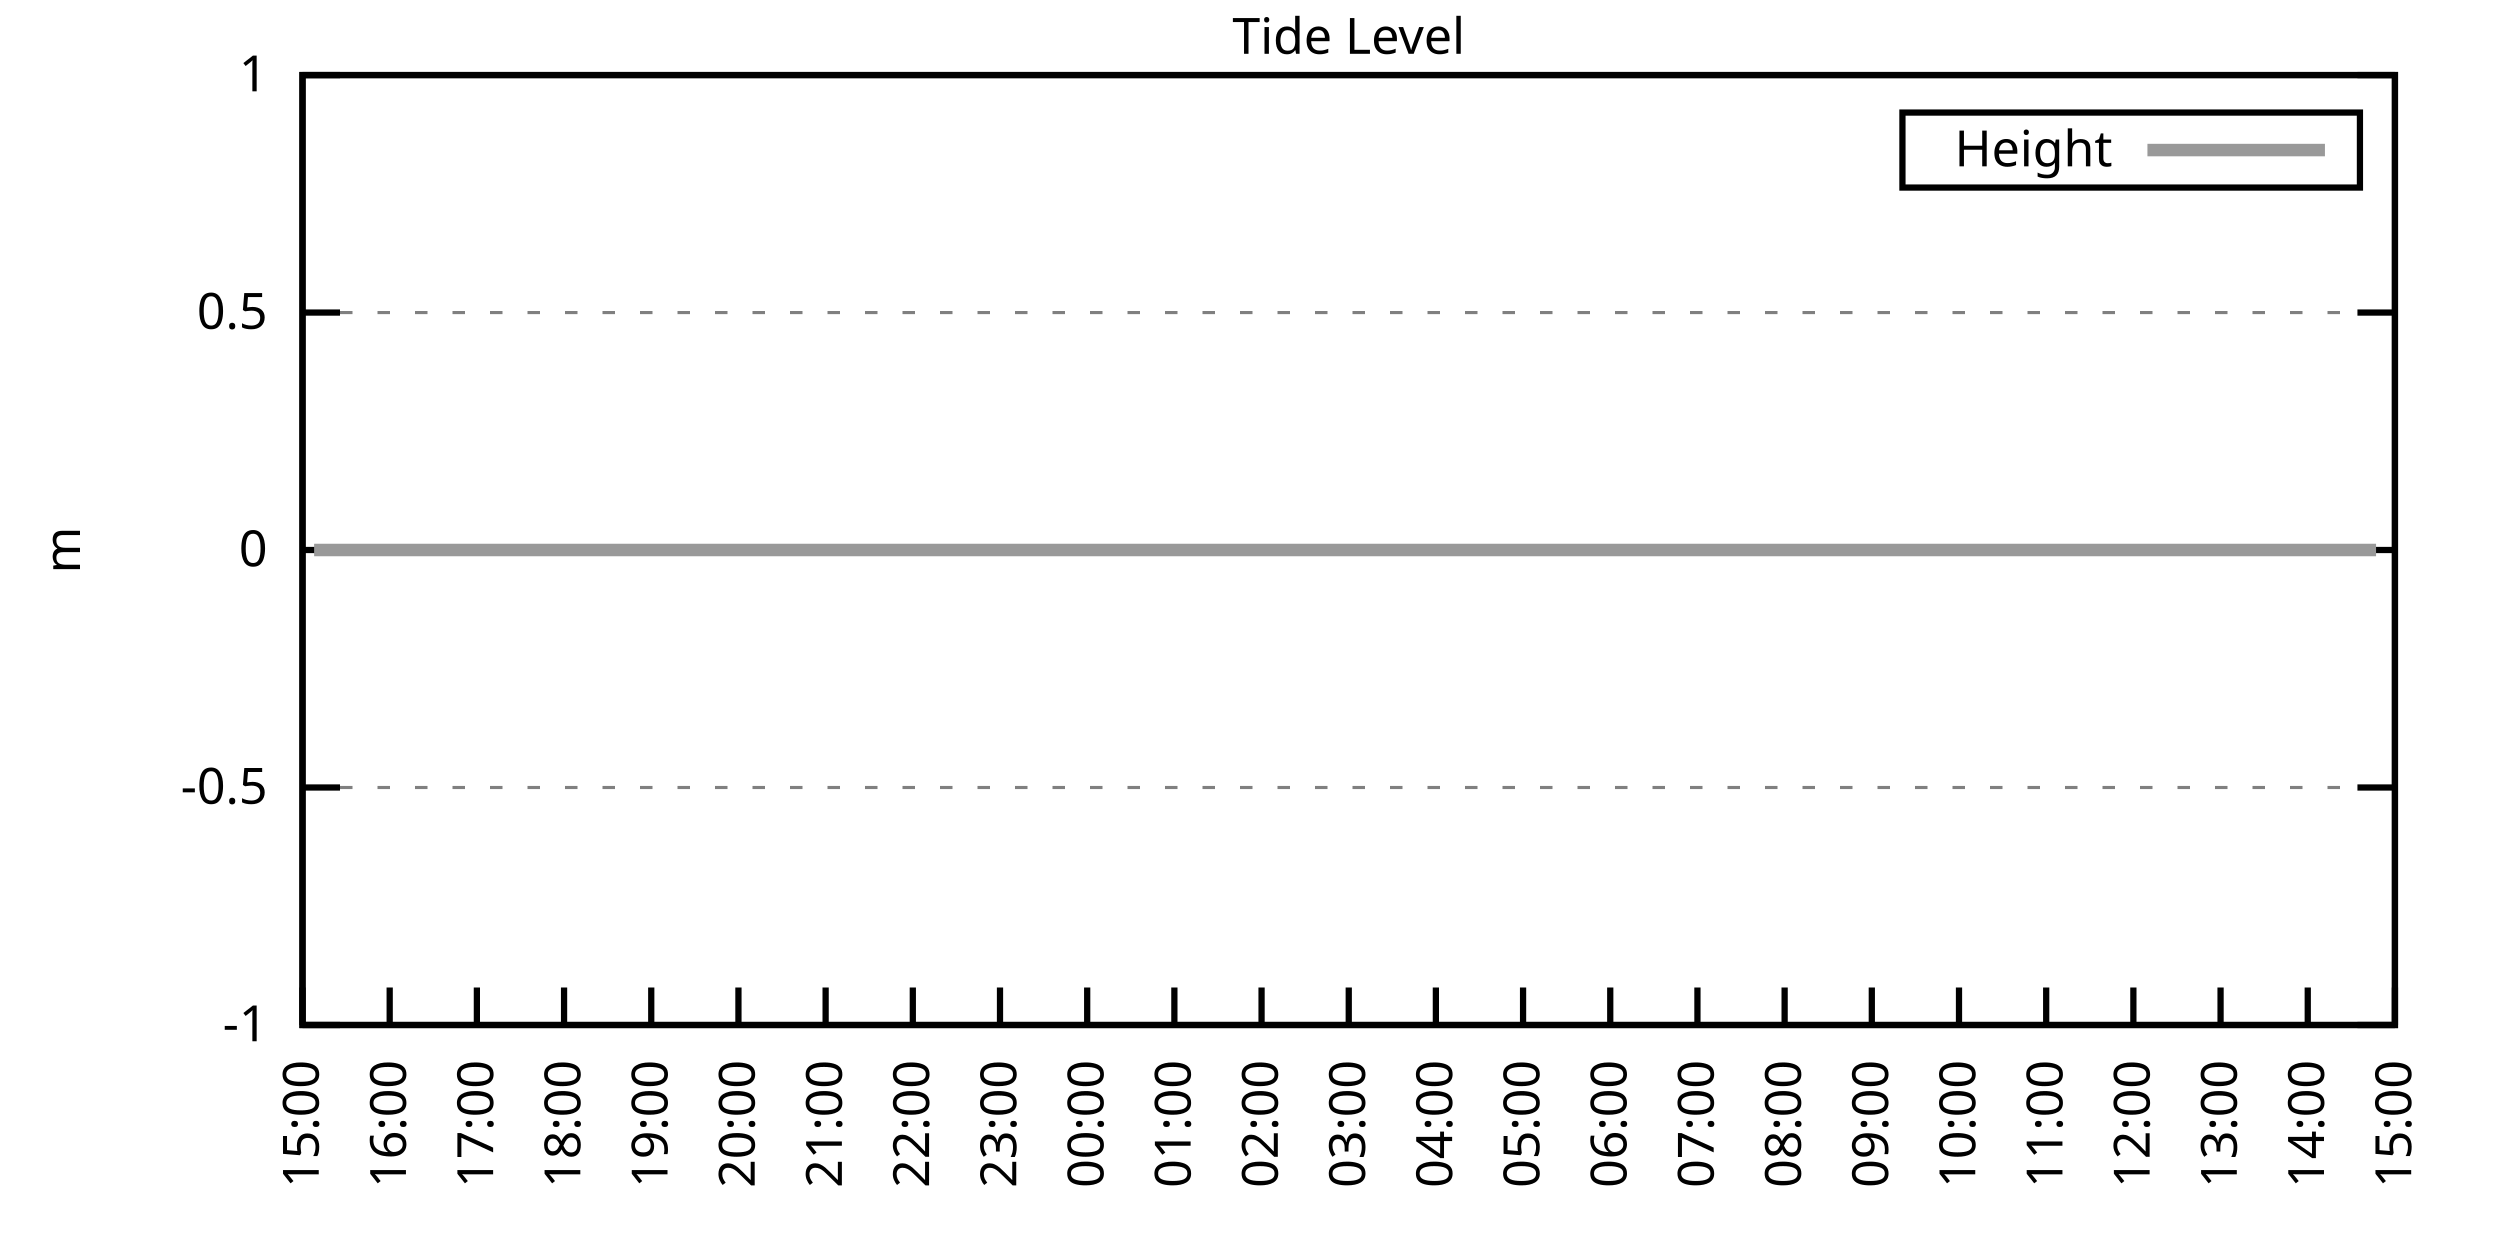
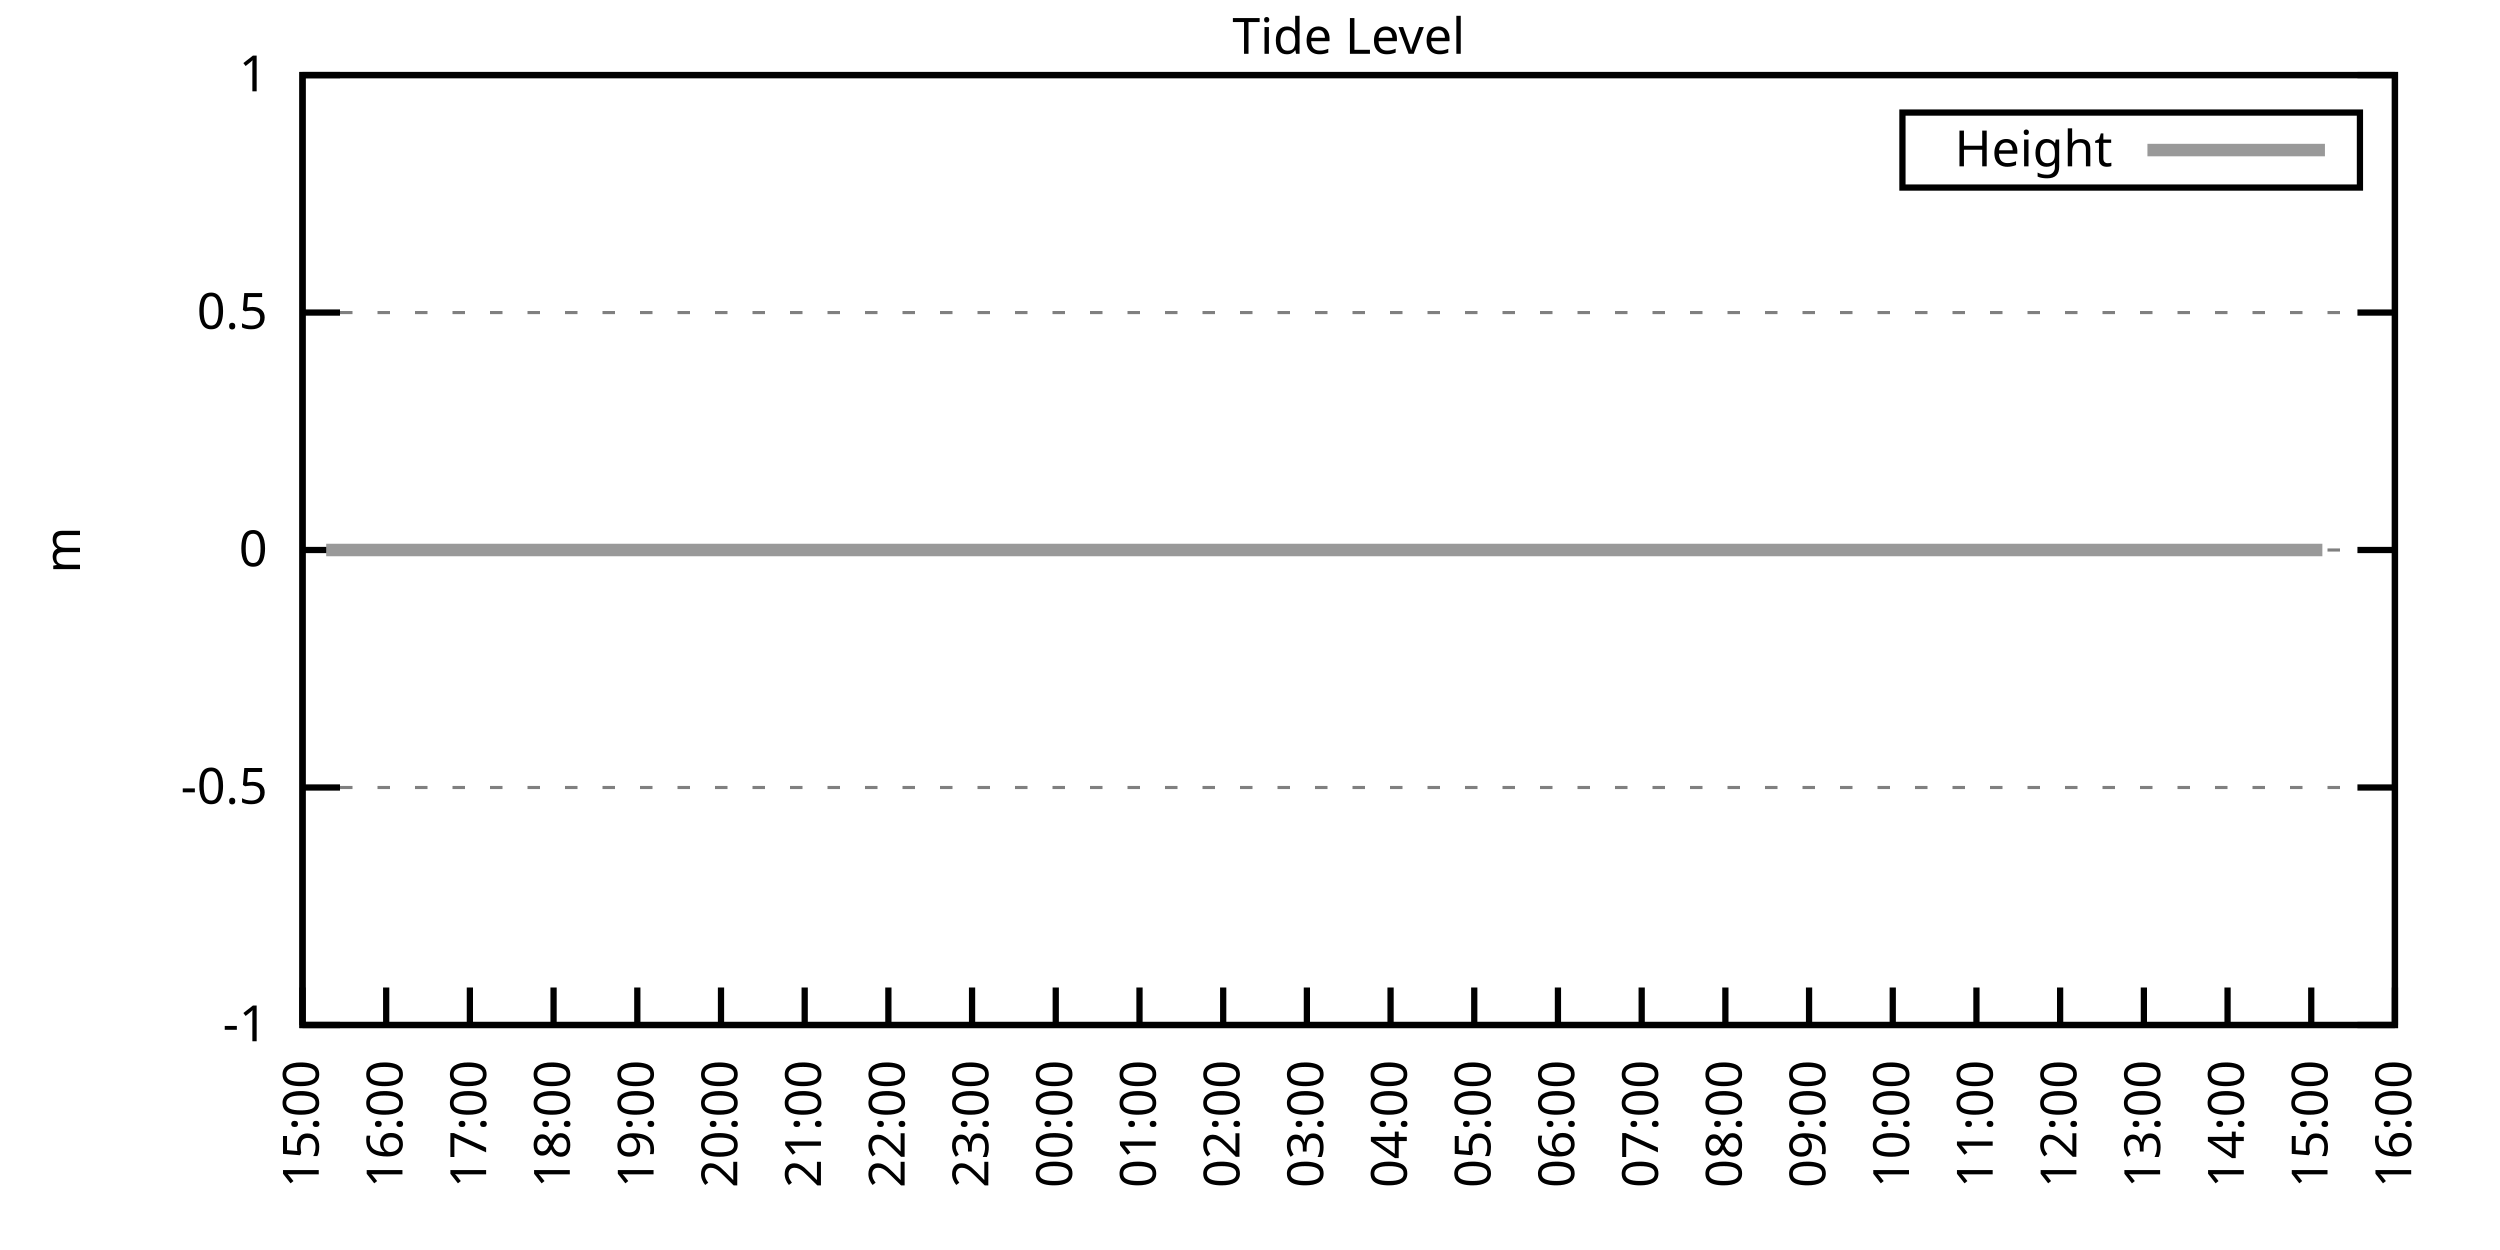
<svg xmlns="http://www.w3.org/2000/svg" xmlns:xlink="http://www.w3.org/1999/xlink" width="400" height="200" viewBox="0 0 400 200">
  <g id="gnuplot_canvas">
    <rect x="0" y="0" width="400" height="200" fill="none" />
    <defs>
      <circle id="gpDot" r="0.5" stroke-width="0.5" stroke="currentColor" />
      <path id="gpPt0" stroke-width="0.333" stroke="currentColor" d="M-1,0 h2 M0,-1 v2" />
      <path id="gpPt1" stroke-width="0.333" stroke="currentColor" d="M-1,-1 L1,1 M1,-1 L-1,1" />
      <path id="gpPt2" stroke-width="0.333" stroke="currentColor" d="M-1,0 L1,0 M0,-1 L0,1 M-1,-1 L1,1 M-1,1 L1,-1" />
      <rect id="gpPt3" stroke-width="0.333" stroke="currentColor" x="-1" y="-1" width="2" height="2" />
      <rect id="gpPt4" stroke-width="0.333" stroke="currentColor" fill="currentColor" x="-1" y="-1" width="2" height="2" />
      <circle id="gpPt5" stroke-width="0.333" stroke="currentColor" cx="0" cy="0" r="1" />
      <use xlink:href="#gpPt5" id="gpPt6" fill="currentColor" stroke="none" />
      <path id="gpPt7" stroke-width="0.333" stroke="currentColor" d="M0,-1.33 L-1.33,0.67 L1.33,0.67 z" />
      <use xlink:href="#gpPt7" id="gpPt8" fill="currentColor" stroke="none" />
      <use xlink:href="#gpPt7" id="gpPt9" stroke="currentColor" transform="rotate(180)" />
      <use xlink:href="#gpPt9" id="gpPt10" fill="currentColor" stroke="none" />
      <use xlink:href="#gpPt3" id="gpPt11" stroke="currentColor" transform="rotate(45)" />
      <use xlink:href="#gpPt11" id="gpPt12" fill="currentColor" stroke="none" />
      <path id="gpPt13" stroke-width="0.333" stroke="currentColor" d="M0,1.330 L1.265,0.411 L0.782,-1.067 L-0.782,-1.076 L-1.265,0.411 z" />
      <use xlink:href="#gpPt13" id="gpPt14" fill="currentColor" stroke="none" />
      <filter id="textbox" filterUnits="objectBoundingBox" x="0" y="0" height="1" width="1">
        <feFlood flood-color="white" flood-opacity="1" result="bgnd" />
        <feComposite in="SourceGraphic" in2="bgnd" operator="atop" />
      </filter>
      <filter id="greybox" filterUnits="objectBoundingBox" x="0" y="0" height="1" width="1">
        <feFlood flood-color="lightgrey" flood-opacity="1" result="grey" />
        <feComposite in="SourceGraphic" in2="grey" operator="atop" />
      </filter>
    </defs>
    <g fill="none" color="white" stroke="currentColor" stroke-width="1.00" stroke-linecap="butt" stroke-linejoin="miter">
</g>
    <g fill="none" color="black" stroke="currentColor" stroke-width="1.00" stroke-linecap="butt" stroke-linejoin="miter">
      <g stroke="none" shape-rendering="crispEdges">
        <polygon fill="rgb(255, 255, 255)" points="48.40,164.00 383.18,164.00 383.18,12.02 48.40,12.02 " />
      </g>
    </g>
    <g fill="none" color="black" stroke="currentColor" stroke-width="1.00" stroke-linecap="butt" stroke-linejoin="miter">
</g>
    <g fill="none" color="black" stroke="black" stroke-width="0.50" stroke-linecap="butt" stroke-linejoin="miter">
</g>
    <g fill="none" color="gray" stroke="currentColor" stroke-width="0.50" stroke-linecap="butt" stroke-linejoin="miter">
      <path stroke="gray" stroke-dasharray="2,4" class="gridline" d="M48.40,164.00 L383.19,164.00  " />
    </g>
    <g fill="none" color="gray" stroke="gray" stroke-width="1.00" stroke-linecap="butt" stroke-linejoin="miter">
</g>
    <g fill="none" color="black" stroke="currentColor" stroke-width="1.00" stroke-linecap="butt" stroke-linejoin="miter">
      <path stroke="black" d="M48.40,164.00 L54.40,164.00 M383.19,164.00 L377.19,164.00  " />
      <g transform="translate(42.80,166.60)" stroke="none" fill="black" font-family="Sans" font-size="8.00" text-anchor="end">
        <text>
          <tspan font-family="Sans">-1</tspan>
        </text>
      </g>
    </g>
    <g fill="none" color="black" stroke="currentColor" stroke-width="1.00" stroke-linecap="butt" stroke-linejoin="miter">
</g>
    <g fill="none" color="black" stroke="black" stroke-width="0.50" stroke-linecap="butt" stroke-linejoin="miter">
</g>
    <g fill="none" color="gray" stroke="currentColor" stroke-width="0.50" stroke-linecap="butt" stroke-linejoin="miter">
      <path stroke="gray" stroke-dasharray="2,4" class="gridline" d="M48.40,126.00 L383.19,126.00  " />
    </g>
    <g fill="none" color="gray" stroke="gray" stroke-width="1.00" stroke-linecap="butt" stroke-linejoin="miter">
</g>
    <g fill="none" color="black" stroke="currentColor" stroke-width="1.00" stroke-linecap="butt" stroke-linejoin="miter">
      <path stroke="black" d="M48.40,126.00 L54.40,126.00 M383.19,126.00 L377.19,126.00  " />
      <g transform="translate(42.80,128.60)" stroke="none" fill="black" font-family="Sans" font-size="8.00" text-anchor="end">
        <text>
          <tspan font-family="Sans">-0.5</tspan>
        </text>
      </g>
    </g>
    <g fill="none" color="black" stroke="currentColor" stroke-width="1.00" stroke-linecap="butt" stroke-linejoin="miter">
</g>
    <g fill="none" color="black" stroke="black" stroke-width="0.50" stroke-linecap="butt" stroke-linejoin="miter">
</g>
    <g fill="none" color="gray" stroke="currentColor" stroke-width="0.50" stroke-linecap="butt" stroke-linejoin="miter">
      <path stroke="gray" stroke-dasharray="2,4" class="gridline" d="M48.40,88.00 L383.19,88.00  " />
    </g>
    <g fill="none" color="gray" stroke="gray" stroke-width="1.00" stroke-linecap="butt" stroke-linejoin="miter">
</g>
    <g fill="none" color="black" stroke="currentColor" stroke-width="1.00" stroke-linecap="butt" stroke-linejoin="miter">
      <path stroke="black" d="M48.40,88.00 L54.40,88.00 M383.19,88.00 L377.19,88.00  " />
      <g transform="translate(42.80,90.60)" stroke="none" fill="black" font-family="Sans" font-size="8.00" text-anchor="end">
        <text>
          <tspan font-family="Sans"> 0</tspan>
        </text>
      </g>
    </g>
    <g fill="none" color="black" stroke="currentColor" stroke-width="1.00" stroke-linecap="butt" stroke-linejoin="miter">
</g>
    <g fill="none" color="black" stroke="black" stroke-width="0.50" stroke-linecap="butt" stroke-linejoin="miter">
</g>
    <g fill="none" color="gray" stroke="currentColor" stroke-width="0.50" stroke-linecap="butt" stroke-linejoin="miter">
      <path stroke="gray" stroke-dasharray="2,4" class="gridline" d="M48.40,50.01 L383.19,50.01  " />
    </g>
    <g fill="none" color="gray" stroke="gray" stroke-width="1.00" stroke-linecap="butt" stroke-linejoin="miter">
</g>
    <g fill="none" color="black" stroke="currentColor" stroke-width="1.00" stroke-linecap="butt" stroke-linejoin="miter">
      <path stroke="black" d="M48.40,50.01 L54.40,50.01 M383.19,50.01 L377.19,50.01  " />
      <g transform="translate(42.80,52.61)" stroke="none" fill="black" font-family="Sans" font-size="8.00" text-anchor="end">
        <text>
          <tspan font-family="Sans"> 0.5</tspan>
        </text>
      </g>
    </g>
    <g fill="none" color="black" stroke="currentColor" stroke-width="1.00" stroke-linecap="butt" stroke-linejoin="miter">
</g>
    <g fill="none" color="black" stroke="black" stroke-width="0.50" stroke-linecap="butt" stroke-linejoin="miter">
</g>
    <g fill="none" color="gray" stroke="currentColor" stroke-width="0.50" stroke-linecap="butt" stroke-linejoin="miter">
      <path stroke="gray" stroke-dasharray="2,4" class="gridline" d="M48.40,12.01 L383.19,12.01  " />
    </g>
    <g fill="none" color="gray" stroke="gray" stroke-width="1.00" stroke-linecap="butt" stroke-linejoin="miter">
</g>
    <g fill="none" color="black" stroke="currentColor" stroke-width="1.00" stroke-linecap="butt" stroke-linejoin="miter">
      <path stroke="black" d="M48.40,12.01 L54.40,12.01 M383.19,12.01 L377.19,12.01  " />
      <g transform="translate(42.80,14.61)" stroke="none" fill="black" font-family="Sans" font-size="8.00" text-anchor="end">
        <text>
          <tspan font-family="Sans"> 1</tspan>
        </text>
      </g>
    </g>
    <g fill="none" color="black" stroke="currentColor" stroke-width="1.00" stroke-linecap="butt" stroke-linejoin="miter">
      <path stroke="black" d="M48.40,164.00 L48.40,158.00  " />
      <g transform="translate(51.00,169.60) rotate(270.00)" stroke="none" fill="black" font-family="Sans" font-size="8.00" text-anchor="end">
        <text>
          <tspan font-family="Sans">15:00</tspan>
        </text>
      </g>
    </g>
    <g fill="none" color="black" stroke="currentColor" stroke-width="1.00" stroke-linecap="butt" stroke-linejoin="miter">
-       <path stroke="black" d="M62.35,164.00 L62.35,158.00  " />
-       <g transform="translate(64.95,169.60) rotate(270.00)" stroke="none" fill="black" font-family="Sans" font-size="8.00" text-anchor="end">
+       <path stroke="black" d="M61.79,164.00 L61.79,158.00  " />
+       <g transform="translate(64.39,169.60) rotate(270.00)" stroke="none" fill="black" font-family="Sans" font-size="8.00" text-anchor="end">
        <text>
          <tspan font-family="Sans">16:00</tspan>
        </text>
      </g>
    </g>
    <g fill="none" color="black" stroke="currentColor" stroke-width="1.00" stroke-linecap="butt" stroke-linejoin="miter">
-       <path stroke="black" d="M76.30,164.00 L76.30,158.00  " />
-       <g transform="translate(78.90,169.60) rotate(270.00)" stroke="none" fill="black" font-family="Sans" font-size="8.00" text-anchor="end">
+       <path stroke="black" d="M75.18,164.00 L75.18,158.00  " />
+       <g transform="translate(77.78,169.60) rotate(270.00)" stroke="none" fill="black" font-family="Sans" font-size="8.00" text-anchor="end">
        <text>
          <tspan font-family="Sans">17:00</tspan>
        </text>
      </g>
    </g>
    <g fill="none" color="black" stroke="currentColor" stroke-width="1.00" stroke-linecap="butt" stroke-linejoin="miter">
-       <path stroke="black" d="M90.25,164.00 L90.25,158.00  " />
-       <g transform="translate(92.85,169.60) rotate(270.00)" stroke="none" fill="black" font-family="Sans" font-size="8.00" text-anchor="end">
+       <path stroke="black" d="M88.57,164.00 L88.57,158.00  " />
+       <g transform="translate(91.17,169.60) rotate(270.00)" stroke="none" fill="black" font-family="Sans" font-size="8.00" text-anchor="end">
        <text>
          <tspan font-family="Sans">18:00</tspan>
        </text>
      </g>
    </g>
    <g fill="none" color="black" stroke="currentColor" stroke-width="1.00" stroke-linecap="butt" stroke-linejoin="miter">
-       <path stroke="black" d="M104.20,164.00 L104.20,158.00  " />
-       <g transform="translate(106.80,169.60) rotate(270.00)" stroke="none" fill="black" font-family="Sans" font-size="8.00" text-anchor="end">
+       <path stroke="black" d="M101.97,164.00 L101.97,158.00  " />
+       <g transform="translate(104.57,169.60) rotate(270.00)" stroke="none" fill="black" font-family="Sans" font-size="8.00" text-anchor="end">
        <text>
          <tspan font-family="Sans">19:00</tspan>
        </text>
      </g>
    </g>
    <g fill="none" color="black" stroke="currentColor" stroke-width="1.00" stroke-linecap="butt" stroke-linejoin="miter">
-       <path stroke="black" d="M118.15,164.00 L118.15,158.00  " />
-       <g transform="translate(120.75,169.60) rotate(270.00)" stroke="none" fill="black" font-family="Sans" font-size="8.00" text-anchor="end">
+       <path stroke="black" d="M115.36,164.00 L115.36,158.00  " />
+       <g transform="translate(117.96,169.60) rotate(270.00)" stroke="none" fill="black" font-family="Sans" font-size="8.00" text-anchor="end">
        <text>
          <tspan font-family="Sans">20:00</tspan>
        </text>
      </g>
    </g>
    <g fill="none" color="black" stroke="currentColor" stroke-width="1.00" stroke-linecap="butt" stroke-linejoin="miter">
-       <path stroke="black" d="M132.10,164.00 L132.10,158.00  " />
-       <g transform="translate(134.70,169.60) rotate(270.00)" stroke="none" fill="black" font-family="Sans" font-size="8.00" text-anchor="end">
+       <path stroke="black" d="M128.75,164.00 L128.75,158.00  " />
+       <g transform="translate(131.35,169.60) rotate(270.00)" stroke="none" fill="black" font-family="Sans" font-size="8.00" text-anchor="end">
        <text>
          <tspan font-family="Sans">21:00</tspan>
        </text>
      </g>
    </g>
    <g fill="none" color="black" stroke="currentColor" stroke-width="1.00" stroke-linecap="butt" stroke-linejoin="miter">
-       <path stroke="black" d="M146.05,164.00 L146.05,158.00  " />
-       <g transform="translate(148.65,169.60) rotate(270.00)" stroke="none" fill="black" font-family="Sans" font-size="8.00" text-anchor="end">
+       <path stroke="black" d="M142.14,164.00 L142.14,158.00  " />
+       <g transform="translate(144.74,169.60) rotate(270.00)" stroke="none" fill="black" font-family="Sans" font-size="8.00" text-anchor="end">
        <text>
          <tspan font-family="Sans">22:00</tspan>
        </text>
      </g>
    </g>
    <g fill="none" color="black" stroke="currentColor" stroke-width="1.00" stroke-linecap="butt" stroke-linejoin="miter">
-       <path stroke="black" d="M160.00,164.00 L160.00,158.00  " />
-       <g transform="translate(162.60,169.60) rotate(270.00)" stroke="none" fill="black" font-family="Sans" font-size="8.00" text-anchor="end">
+       <path stroke="black" d="M155.53,164.00 L155.53,158.00  " />
+       <g transform="translate(158.13,169.60) rotate(270.00)" stroke="none" fill="black" font-family="Sans" font-size="8.00" text-anchor="end">
        <text>
          <tspan font-family="Sans">23:00</tspan>
        </text>
      </g>
    </g>
    <g fill="none" color="black" stroke="currentColor" stroke-width="1.00" stroke-linecap="butt" stroke-linejoin="miter">
-       <path stroke="black" d="M173.95,164.00 L173.95,158.00  " />
-       <g transform="translate(176.55,169.60) rotate(270.00)" stroke="none" fill="black" font-family="Sans" font-size="8.00" text-anchor="end">
+       <path stroke="black" d="M168.92,164.00 L168.92,158.00  " />
+       <g transform="translate(171.52,169.60) rotate(270.00)" stroke="none" fill="black" font-family="Sans" font-size="8.00" text-anchor="end">
        <text>
          <tspan font-family="Sans">00:00</tspan>
        </text>
      </g>
    </g>
    <g fill="none" color="black" stroke="currentColor" stroke-width="1.00" stroke-linecap="butt" stroke-linejoin="miter">
-       <path stroke="black" d="M187.90,164.00 L187.90,158.00  " />
-       <g transform="translate(190.50,169.60) rotate(270.00)" stroke="none" fill="black" font-family="Sans" font-size="8.00" text-anchor="end">
+       <path stroke="black" d="M182.32,164.00 L182.32,158.00  " />
+       <g transform="translate(184.92,169.60) rotate(270.00)" stroke="none" fill="black" font-family="Sans" font-size="8.00" text-anchor="end">
        <text>
          <tspan font-family="Sans">01:00</tspan>
        </text>
      </g>
    </g>
    <g fill="none" color="black" stroke="currentColor" stroke-width="1.00" stroke-linecap="butt" stroke-linejoin="miter">
-       <path stroke="black" d="M201.85,164.00 L201.85,158.00  " />
-       <g transform="translate(204.45,169.60) rotate(270.00)" stroke="none" fill="black" font-family="Sans" font-size="8.00" text-anchor="end">
+       <path stroke="black" d="M195.71,164.00 L195.71,158.00  " />
+       <g transform="translate(198.31,169.60) rotate(270.00)" stroke="none" fill="black" font-family="Sans" font-size="8.00" text-anchor="end">
        <text>
          <tspan font-family="Sans">02:00</tspan>
        </text>
      </g>
    </g>
    <g fill="none" color="black" stroke="currentColor" stroke-width="1.00" stroke-linecap="butt" stroke-linejoin="miter">
-       <path stroke="black" d="M215.80,164.00 L215.80,158.00  " />
-       <g transform="translate(218.40,169.60) rotate(270.00)" stroke="none" fill="black" font-family="Sans" font-size="8.00" text-anchor="end">
+       <path stroke="black" d="M209.10,164.00 L209.10,158.00  " />
+       <g transform="translate(211.70,169.60) rotate(270.00)" stroke="none" fill="black" font-family="Sans" font-size="8.00" text-anchor="end">
        <text>
          <tspan font-family="Sans">03:00</tspan>
        </text>
      </g>
    </g>
    <g fill="none" color="black" stroke="currentColor" stroke-width="1.00" stroke-linecap="butt" stroke-linejoin="miter">
-       <path stroke="black" d="M229.74,164.00 L229.74,158.00  " />
-       <g transform="translate(232.34,169.60) rotate(270.00)" stroke="none" fill="black" font-family="Sans" font-size="8.00" text-anchor="end">
+       <path stroke="black" d="M222.49,164.00 L222.49,158.00  " />
+       <g transform="translate(225.09,169.60) rotate(270.00)" stroke="none" fill="black" font-family="Sans" font-size="8.00" text-anchor="end">
        <text>
          <tspan font-family="Sans">04:00</tspan>
        </text>
      </g>
    </g>
    <g fill="none" color="black" stroke="currentColor" stroke-width="1.00" stroke-linecap="butt" stroke-linejoin="miter">
-       <path stroke="black" d="M243.69,164.00 L243.69,158.00  " />
-       <g transform="translate(246.29,169.60) rotate(270.00)" stroke="none" fill="black" font-family="Sans" font-size="8.00" text-anchor="end">
+       <path stroke="black" d="M235.88,164.00 L235.88,158.00  " />
+       <g transform="translate(238.48,169.60) rotate(270.00)" stroke="none" fill="black" font-family="Sans" font-size="8.00" text-anchor="end">
        <text>
          <tspan font-family="Sans">05:00</tspan>
        </text>
      </g>
    </g>
    <g fill="none" color="black" stroke="currentColor" stroke-width="1.00" stroke-linecap="butt" stroke-linejoin="miter">
-       <path stroke="black" d="M257.64,164.00 L257.64,158.00  " />
-       <g transform="translate(260.24,169.60) rotate(270.00)" stroke="none" fill="black" font-family="Sans" font-size="8.00" text-anchor="end">
+       <path stroke="black" d="M249.27,164.00 L249.27,158.00  " />
+       <g transform="translate(251.87,169.60) rotate(270.00)" stroke="none" fill="black" font-family="Sans" font-size="8.00" text-anchor="end">
        <text>
          <tspan font-family="Sans">06:00</tspan>
        </text>
      </g>
    </g>
    <g fill="none" color="black" stroke="currentColor" stroke-width="1.00" stroke-linecap="butt" stroke-linejoin="miter">
-       <path stroke="black" d="M271.59,164.00 L271.59,158.00  " />
-       <g transform="translate(274.19,169.60) rotate(270.00)" stroke="none" fill="black" font-family="Sans" font-size="8.00" text-anchor="end">
+       <path stroke="black" d="M262.67,164.00 L262.67,158.00  " />
+       <g transform="translate(265.27,169.60) rotate(270.00)" stroke="none" fill="black" font-family="Sans" font-size="8.00" text-anchor="end">
        <text>
          <tspan font-family="Sans">07:00</tspan>
        </text>
      </g>
    </g>
    <g fill="none" color="black" stroke="currentColor" stroke-width="1.00" stroke-linecap="butt" stroke-linejoin="miter">
-       <path stroke="black" d="M285.54,164.00 L285.54,158.00  " />
-       <g transform="translate(288.14,169.60) rotate(270.00)" stroke="none" fill="black" font-family="Sans" font-size="8.00" text-anchor="end">
+       <path stroke="black" d="M276.06,164.00 L276.06,158.00  " />
+       <g transform="translate(278.66,169.60) rotate(270.00)" stroke="none" fill="black" font-family="Sans" font-size="8.00" text-anchor="end">
        <text>
          <tspan font-family="Sans">08:00</tspan>
        </text>
      </g>
    </g>
    <g fill="none" color="black" stroke="currentColor" stroke-width="1.00" stroke-linecap="butt" stroke-linejoin="miter">
-       <path stroke="black" d="M299.49,164.00 L299.49,158.00  " />
-       <g transform="translate(302.09,169.60) rotate(270.00)" stroke="none" fill="black" font-family="Sans" font-size="8.00" text-anchor="end">
+       <path stroke="black" d="M289.45,164.00 L289.45,158.00  " />
+       <g transform="translate(292.05,169.60) rotate(270.00)" stroke="none" fill="black" font-family="Sans" font-size="8.00" text-anchor="end">
        <text>
          <tspan font-family="Sans">09:00</tspan>
        </text>
      </g>
    </g>
    <g fill="none" color="black" stroke="currentColor" stroke-width="1.00" stroke-linecap="butt" stroke-linejoin="miter">
-       <path stroke="black" d="M313.44,164.00 L313.44,158.00  " />
-       <g transform="translate(316.04,169.60) rotate(270.00)" stroke="none" fill="black" font-family="Sans" font-size="8.00" text-anchor="end">
+       <path stroke="black" d="M302.84,164.00 L302.84,158.00  " />
+       <g transform="translate(305.44,169.60) rotate(270.00)" stroke="none" fill="black" font-family="Sans" font-size="8.00" text-anchor="end">
        <text>
          <tspan font-family="Sans">10:00</tspan>
        </text>
      </g>
    </g>
    <g fill="none" color="black" stroke="currentColor" stroke-width="1.00" stroke-linecap="butt" stroke-linejoin="miter">
-       <path stroke="black" d="M327.39,164.00 L327.39,158.00  " />
-       <g transform="translate(329.99,169.60) rotate(270.00)" stroke="none" fill="black" font-family="Sans" font-size="8.00" text-anchor="end">
+       <path stroke="black" d="M316.23,164.00 L316.23,158.00  " />
+       <g transform="translate(318.83,169.60) rotate(270.00)" stroke="none" fill="black" font-family="Sans" font-size="8.00" text-anchor="end">
        <text>
          <tspan font-family="Sans">11:00</tspan>
        </text>
      </g>
    </g>
    <g fill="none" color="black" stroke="currentColor" stroke-width="1.00" stroke-linecap="butt" stroke-linejoin="miter">
-       <path stroke="black" d="M341.34,164.00 L341.34,158.00  " />
-       <g transform="translate(343.94,169.60) rotate(270.00)" stroke="none" fill="black" font-family="Sans" font-size="8.00" text-anchor="end">
+       <path stroke="black" d="M329.62,164.00 L329.62,158.00  " />
+       <g transform="translate(332.22,169.60) rotate(270.00)" stroke="none" fill="black" font-family="Sans" font-size="8.00" text-anchor="end">
        <text>
          <tspan font-family="Sans">12:00</tspan>
        </text>
      </g>
    </g>
    <g fill="none" color="black" stroke="currentColor" stroke-width="1.00" stroke-linecap="butt" stroke-linejoin="miter">
-       <path stroke="black" d="M355.29,164.00 L355.29,158.00  " />
-       <g transform="translate(357.89,169.60) rotate(270.00)" stroke="none" fill="black" font-family="Sans" font-size="8.00" text-anchor="end">
+       <path stroke="black" d="M343.02,164.00 L343.02,158.00  " />
+       <g transform="translate(345.62,169.60) rotate(270.00)" stroke="none" fill="black" font-family="Sans" font-size="8.00" text-anchor="end">
        <text>
          <tspan font-family="Sans">13:00</tspan>
        </text>
      </g>
    </g>
    <g fill="none" color="black" stroke="currentColor" stroke-width="1.00" stroke-linecap="butt" stroke-linejoin="miter">
-       <path stroke="black" d="M369.24,164.00 L369.24,158.00  " />
-       <g transform="translate(371.84,169.60) rotate(270.00)" stroke="none" fill="black" font-family="Sans" font-size="8.00" text-anchor="end">
+       <path stroke="black" d="M356.41,164.00 L356.41,158.00  " />
+       <g transform="translate(359.01,169.60) rotate(270.00)" stroke="none" fill="black" font-family="Sans" font-size="8.00" text-anchor="end">
        <text>
          <tspan font-family="Sans">14:00</tspan>
+         </text>
+       </g>
+     </g>
+     <g fill="none" color="black" stroke="currentColor" stroke-width="1.00" stroke-linecap="butt" stroke-linejoin="miter">
+       <path stroke="black" d="M369.80,164.00 L369.80,158.00  " />
+       <g transform="translate(372.40,169.60) rotate(270.00)" stroke="none" fill="black" font-family="Sans" font-size="8.00" text-anchor="end">
+         <text>
+           <tspan font-family="Sans">15:00</tspan>
        </text>
      </g>
    </g>
    <g fill="none" color="black" stroke="currentColor" stroke-width="1.00" stroke-linecap="butt" stroke-linejoin="miter">
      <path stroke="black" d="M383.19,164.00 L383.19,158.00  " />
      <g transform="translate(385.79,169.60) rotate(270.00)" stroke="none" fill="black" font-family="Sans" font-size="8.00" text-anchor="end">
        <text>
-           <tspan font-family="Sans">15:00</tspan>
+           <tspan font-family="Sans">16:00</tspan>
        </text>
      </g>
    </g>
    <g fill="none" color="black" stroke="currentColor" stroke-width="1.00" stroke-linecap="butt" stroke-linejoin="miter">
</g>
    <g fill="none" color="black" stroke="currentColor" stroke-width="1.00" stroke-linecap="butt" stroke-linejoin="miter">
      <path stroke="black" d="M48.40,12.01 L48.40,164.00 L383.19,164.00 L383.19,12.01 L48.40,12.01 Z  " />
    </g>
    <g fill="none" color="black" stroke="currentColor" stroke-width="1.00" stroke-linecap="butt" stroke-linejoin="miter">
</g>
    <g fill="none" color="black" stroke="currentColor" stroke-width="1.00" stroke-linecap="butt" stroke-linejoin="miter">
      <path stroke="black" d="M304.39,30.01 L304.39,18.01 L377.59,18.01 L377.59,30.01 L304.39,30.01 Z  " />
    </g>
    <g id="Tide_level_plot_1">
      <g fill="none" color="white" stroke="black" stroke-width="2.00" stroke-linecap="butt" stroke-linejoin="miter">
</g>
      <g fill="none" color="black" stroke="currentColor" stroke-width="2.00" stroke-linecap="butt" stroke-linejoin="miter">
        <g transform="translate(337.99,26.61)" stroke="none" fill="black" font-family="Sans" font-size="8.00" text-anchor="end">
          <text>
            <tspan font-family="Sans">Height</tspan>
          </text>
        </g>
      </g>
      <g fill="none" color="black" stroke="currentColor" stroke-width="2.00" stroke-linecap="butt" stroke-linejoin="miter">
-         <path stroke="rgb(153, 153, 153)" d="M343.59,24.01 L371.99,24.01 M50.26,88.00 L52.35,88.00 L55.14,88.00 L57.47,88.00 L59.56,88.00 L61.65,88.00   L64.44,88.00 L66.53,88.00 L68.86,88.00 L71.42,88.00 L73.28,88.00 L76.07,88.00 L78.16,88.00 L80.72,88.00   L82.81,88.00 L85.37,88.00 L87.23,88.00 L90.02,88.00 L92.11,88.00 L94.67,88.00 L96.76,88.00 L99.08,88.00   L101.64,88.00 L103.73,88.00 L105.83,88.00 L108.38,88.00 L110.94,88.00 L113.03,88.00 L115.13,88.00 L117.92,88.00   L120.01,88.00 L122.33,88.00 L124.89,88.00 L126.98,88.00 L129.54,88.00 L131.63,88.00 L133.72,88.00 L136.51,88.00   L138.84,88.00 L140.93,88.00 L143.26,88.00 L145.81,88.00 L147.91,88.00 L150.46,88.00 L152.56,88.00 L155.11,88.00   L157.44,88.00 L159.30,88.00 L162.09,88.00 L163.95,88.00 L166.51,88.00 L168.83,88.00 L171.39,88.00 L173.48,88.00   L175.81,88.00 L178.13,88.00 L180.46,88.00 L182.55,88.00 L185.34,88.00 L187.43,88.00 L189.52,88.00 L191.85,88.00   L194.64,88.00 L196.73,88.00 L198.82,88.00 L201.15,88.00 L203.47,88.00 L206.03,88.00 L207.89,88.00 L210.91,88.00   L213.01,88.00 L215.56,88.00 L217.89,88.00 L219.98,88.00 L222.07,88.00 L224.63,88.00 L227.19,88.00 L229.28,88.00   L231.84,88.00 L233.93,88.00 L236.49,88.00 L238.58,88.00 L241.14,88.00 L243.23,88.00 L245.55,88.00 L248.11,88.00   L250.44,88.00 L252.53,88.00 L255.09,88.00 L257.18,88.00 L259.27,88.00 L261.60,88.00 L264.15,88.00 L266.25,88.00   L269.04,88.00 L271.13,88.00 L273.22,88.00 L275.78,88.00 L278.34,88.00 L280.66,88.00 L282.75,88.00 L285.31,88.00   L287.40,88.00 L289.96,88.00 L292.29,88.00 L294.61,88.00 L296.70,88.00 L299.03,88.00 L300.89,88.00 L303.68,88.00   L306.23,88.00 L308.33,88.00 L310.65,88.00 L313.21,88.00 L315.53,88.00 L317.63,88.00 L320.18,88.00 L322.28,88.00   L324.37,88.00 L326.69,88.00 L329.02,88.00 L331.58,88.00 L334.13,88.00 L336.23,88.00 L338.55,88.00 L340.64,88.00   L343.20,88.00 L345.53,88.00 L347.85,88.00 L350.18,88.00 L352.73,88.00 L354.83,88.00 L357.15,88.00 L359.48,88.00   L361.80,88.00 L364.36,88.00 L366.45,88.00 L368.78,88.00 L371.10,88.00 L373.43,88.00 L375.52,88.00 L378.31,88.00   L380.17,88.00  " />
+         <path stroke="rgb(153, 153, 153)" d="M343.59,24.01 L371.99,24.01 M52.19,88.00 L54.87,88.00 L57.10,88.00 L59.11,88.00 L61.12,88.00 L63.80,88.00   L65.81,88.00 L68.04,88.00 L70.50,88.00 L72.28,88.00 L74.96,88.00 L76.97,88.00 L79.42,88.00 L81.43,88.00   L83.89,88.00 L85.67,88.00 L88.35,88.00 L90.36,88.00 L92.82,88.00 L94.82,88.00 L97.06,88.00 L99.51,88.00   L101.52,88.00 L103.53,88.00 L105.98,88.00 L108.44,88.00 L110.45,88.00 L112.46,88.00 L115.13,88.00 L117.14,88.00   L119.38,88.00 L121.83,88.00 L123.84,88.00 L126.29,88.00 L128.30,88.00 L130.31,88.00 L132.99,88.00 L135.22,88.00   L137.23,88.00 L139.46,88.00 L141.92,88.00 L143.93,88.00 L146.38,88.00 L148.39,88.00 L150.85,88.00 L153.08,88.00   L154.86,88.00 L157.54,88.00 L159.33,88.00 L161.78,88.00 L164.01,88.00 L166.47,88.00 L168.48,88.00 L170.71,88.00   L172.94,88.00 L175.17,88.00 L177.18,88.00 L179.86,88.00 L181.87,88.00 L183.88,88.00 L186.11,88.00 L188.79,88.00   L190.80,88.00 L192.81,88.00 L195.04,88.00 L197.27,88.00 L199.73,88.00 L201.51,88.00 L204.41,88.00 L206.42,88.00   L208.88,88.00 L211.11,88.00 L213.12,88.00 L215.13,88.00 L217.58,88.00 L220.04,88.00 L222.04,88.00 L224.50,88.00   L226.51,88.00 L228.96,88.00 L230.97,88.00 L233.43,88.00 L235.44,88.00 L237.67,88.00 L240.12,88.00 L242.36,88.00   L244.36,88.00 L246.82,88.00 L248.83,88.00 L250.84,88.00 L253.07,88.00 L255.52,88.00 L257.53,88.00 L260.21,88.00   L262.22,88.00 L264.23,88.00 L266.68,88.00 L269.14,88.00 L271.37,88.00 L273.38,88.00 L275.83,88.00 L277.84,88.00   L280.30,88.00 L282.53,88.00 L284.76,88.00 L286.77,88.00 L289.00,88.00 L290.79,88.00 L293.47,88.00 L295.92,88.00   L297.93,88.00 L300.16,88.00 L302.62,88.00 L304.85,88.00 L306.86,88.00 L309.31,88.00 L311.32,88.00 L313.33,88.00   L315.56,88.00 L317.79,88.00 L320.25,88.00 L322.70,88.00 L324.71,88.00 L326.95,88.00 L328.95,88.00 L331.41,88.00   L333.64,88.00 L335.87,88.00 L338.10,88.00 L340.56,88.00 L342.57,88.00 L344.80,88.00 L347.03,88.00 L349.26,88.00   L351.72,88.00 L353.73,88.00 L355.96,88.00 L358.19,88.00 L360.42,88.00 L362.43,88.00 L365.11,88.00 L366.90,88.00   L369.35,88.00 L371.58,88.00  " />
      </g>
    </g>
    <g fill="none" color="black" stroke="currentColor" stroke-width="2.00" stroke-linecap="butt" stroke-linejoin="miter">
</g>
    <g fill="none" color="black" stroke="black" stroke-width="1.00" stroke-linecap="butt" stroke-linejoin="miter">
</g>
    <g fill="none" color="black" stroke="currentColor" stroke-width="1.00" stroke-linecap="butt" stroke-linejoin="miter">
      <path stroke="black" d="M48.40,12.01 L48.40,164.00 L383.19,164.00 L383.19,12.01 L48.40,12.01 Z  " />
      <g transform="translate(12.80,88.01) rotate(270.00)" stroke="none" fill="black" font-family="Sans" font-size="8.00" text-anchor="middle">
        <text>
          <tspan font-family="Sans">m</tspan>
        </text>
      </g>
    </g>
    <g fill="none" color="black" stroke="currentColor" stroke-width="1.00" stroke-linecap="butt" stroke-linejoin="miter">
</g>
    <g fill="none" color="black" stroke="currentColor" stroke-width="1.00" stroke-linecap="butt" stroke-linejoin="miter">
      <g transform="translate(215.79,8.61)" stroke="none" fill="black" font-family="Sans" font-size="8.00" text-anchor="middle">
        <text>
          <tspan font-family="Sans">Tide Level</tspan>
        </text>
      </g>
    </g>
    <g fill="none" color="black" stroke="currentColor" stroke-width="1.00" stroke-linecap="butt" stroke-linejoin="miter">
</g>
  </g>
</svg>
